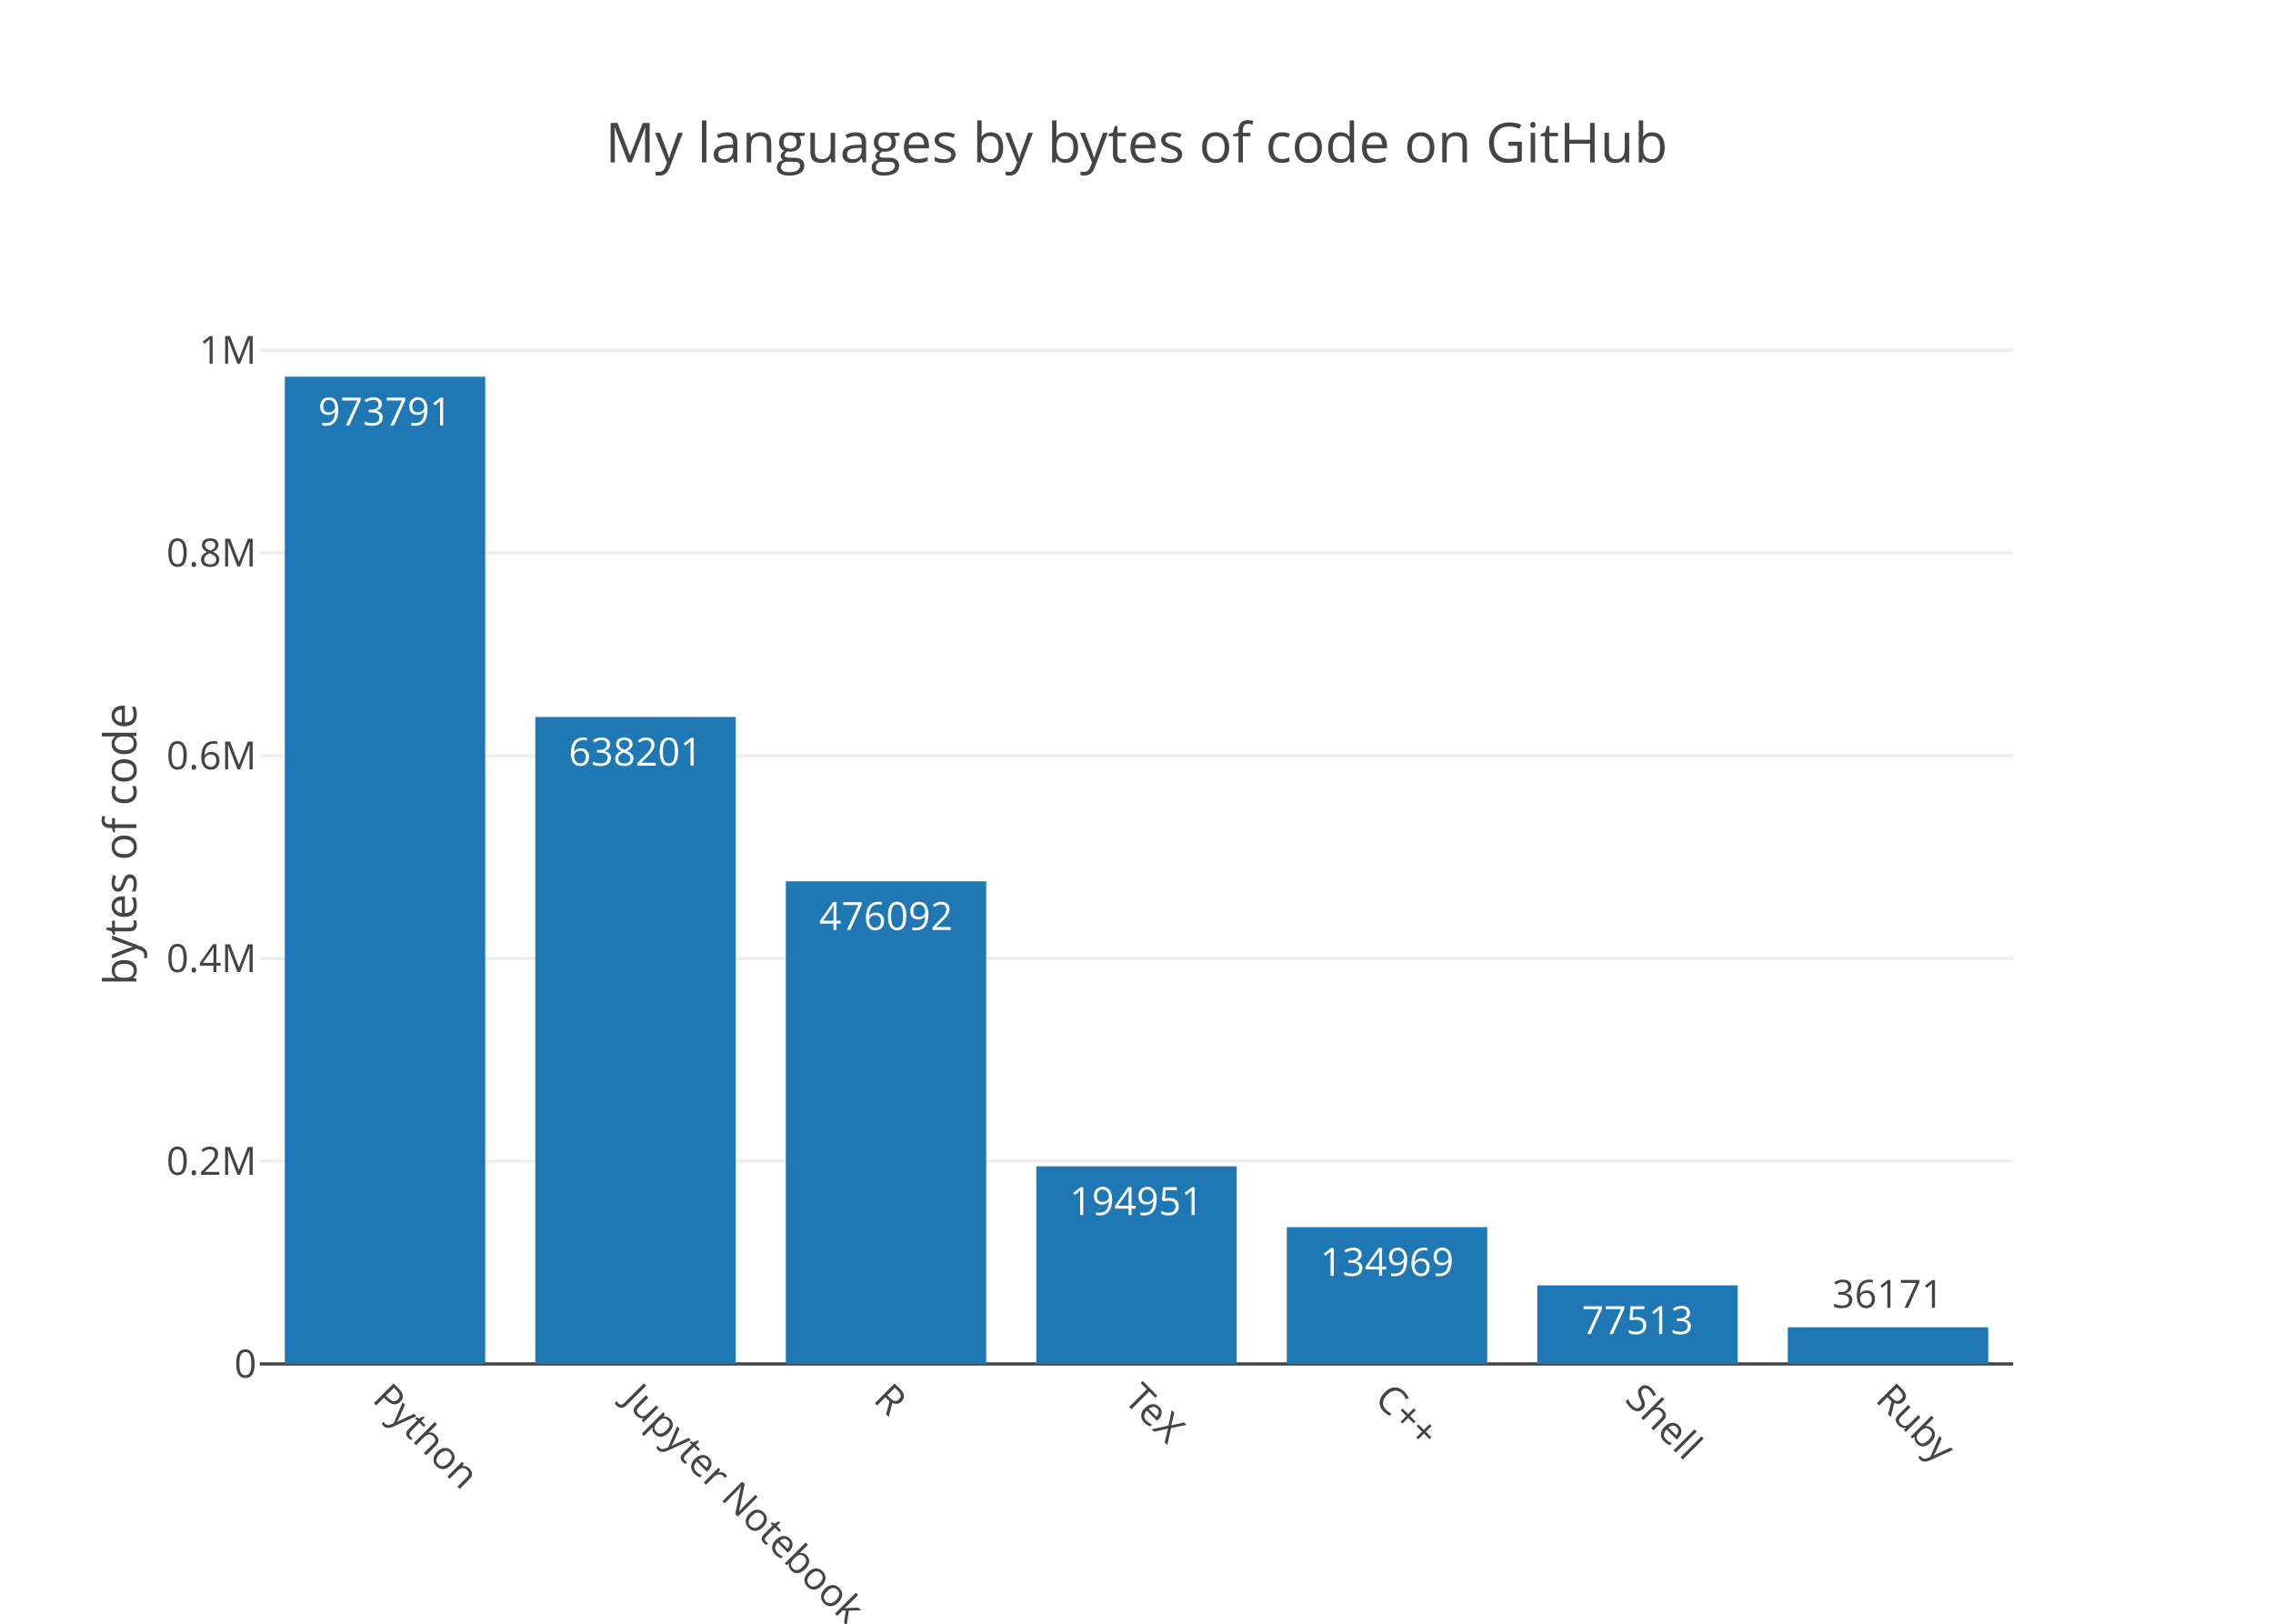
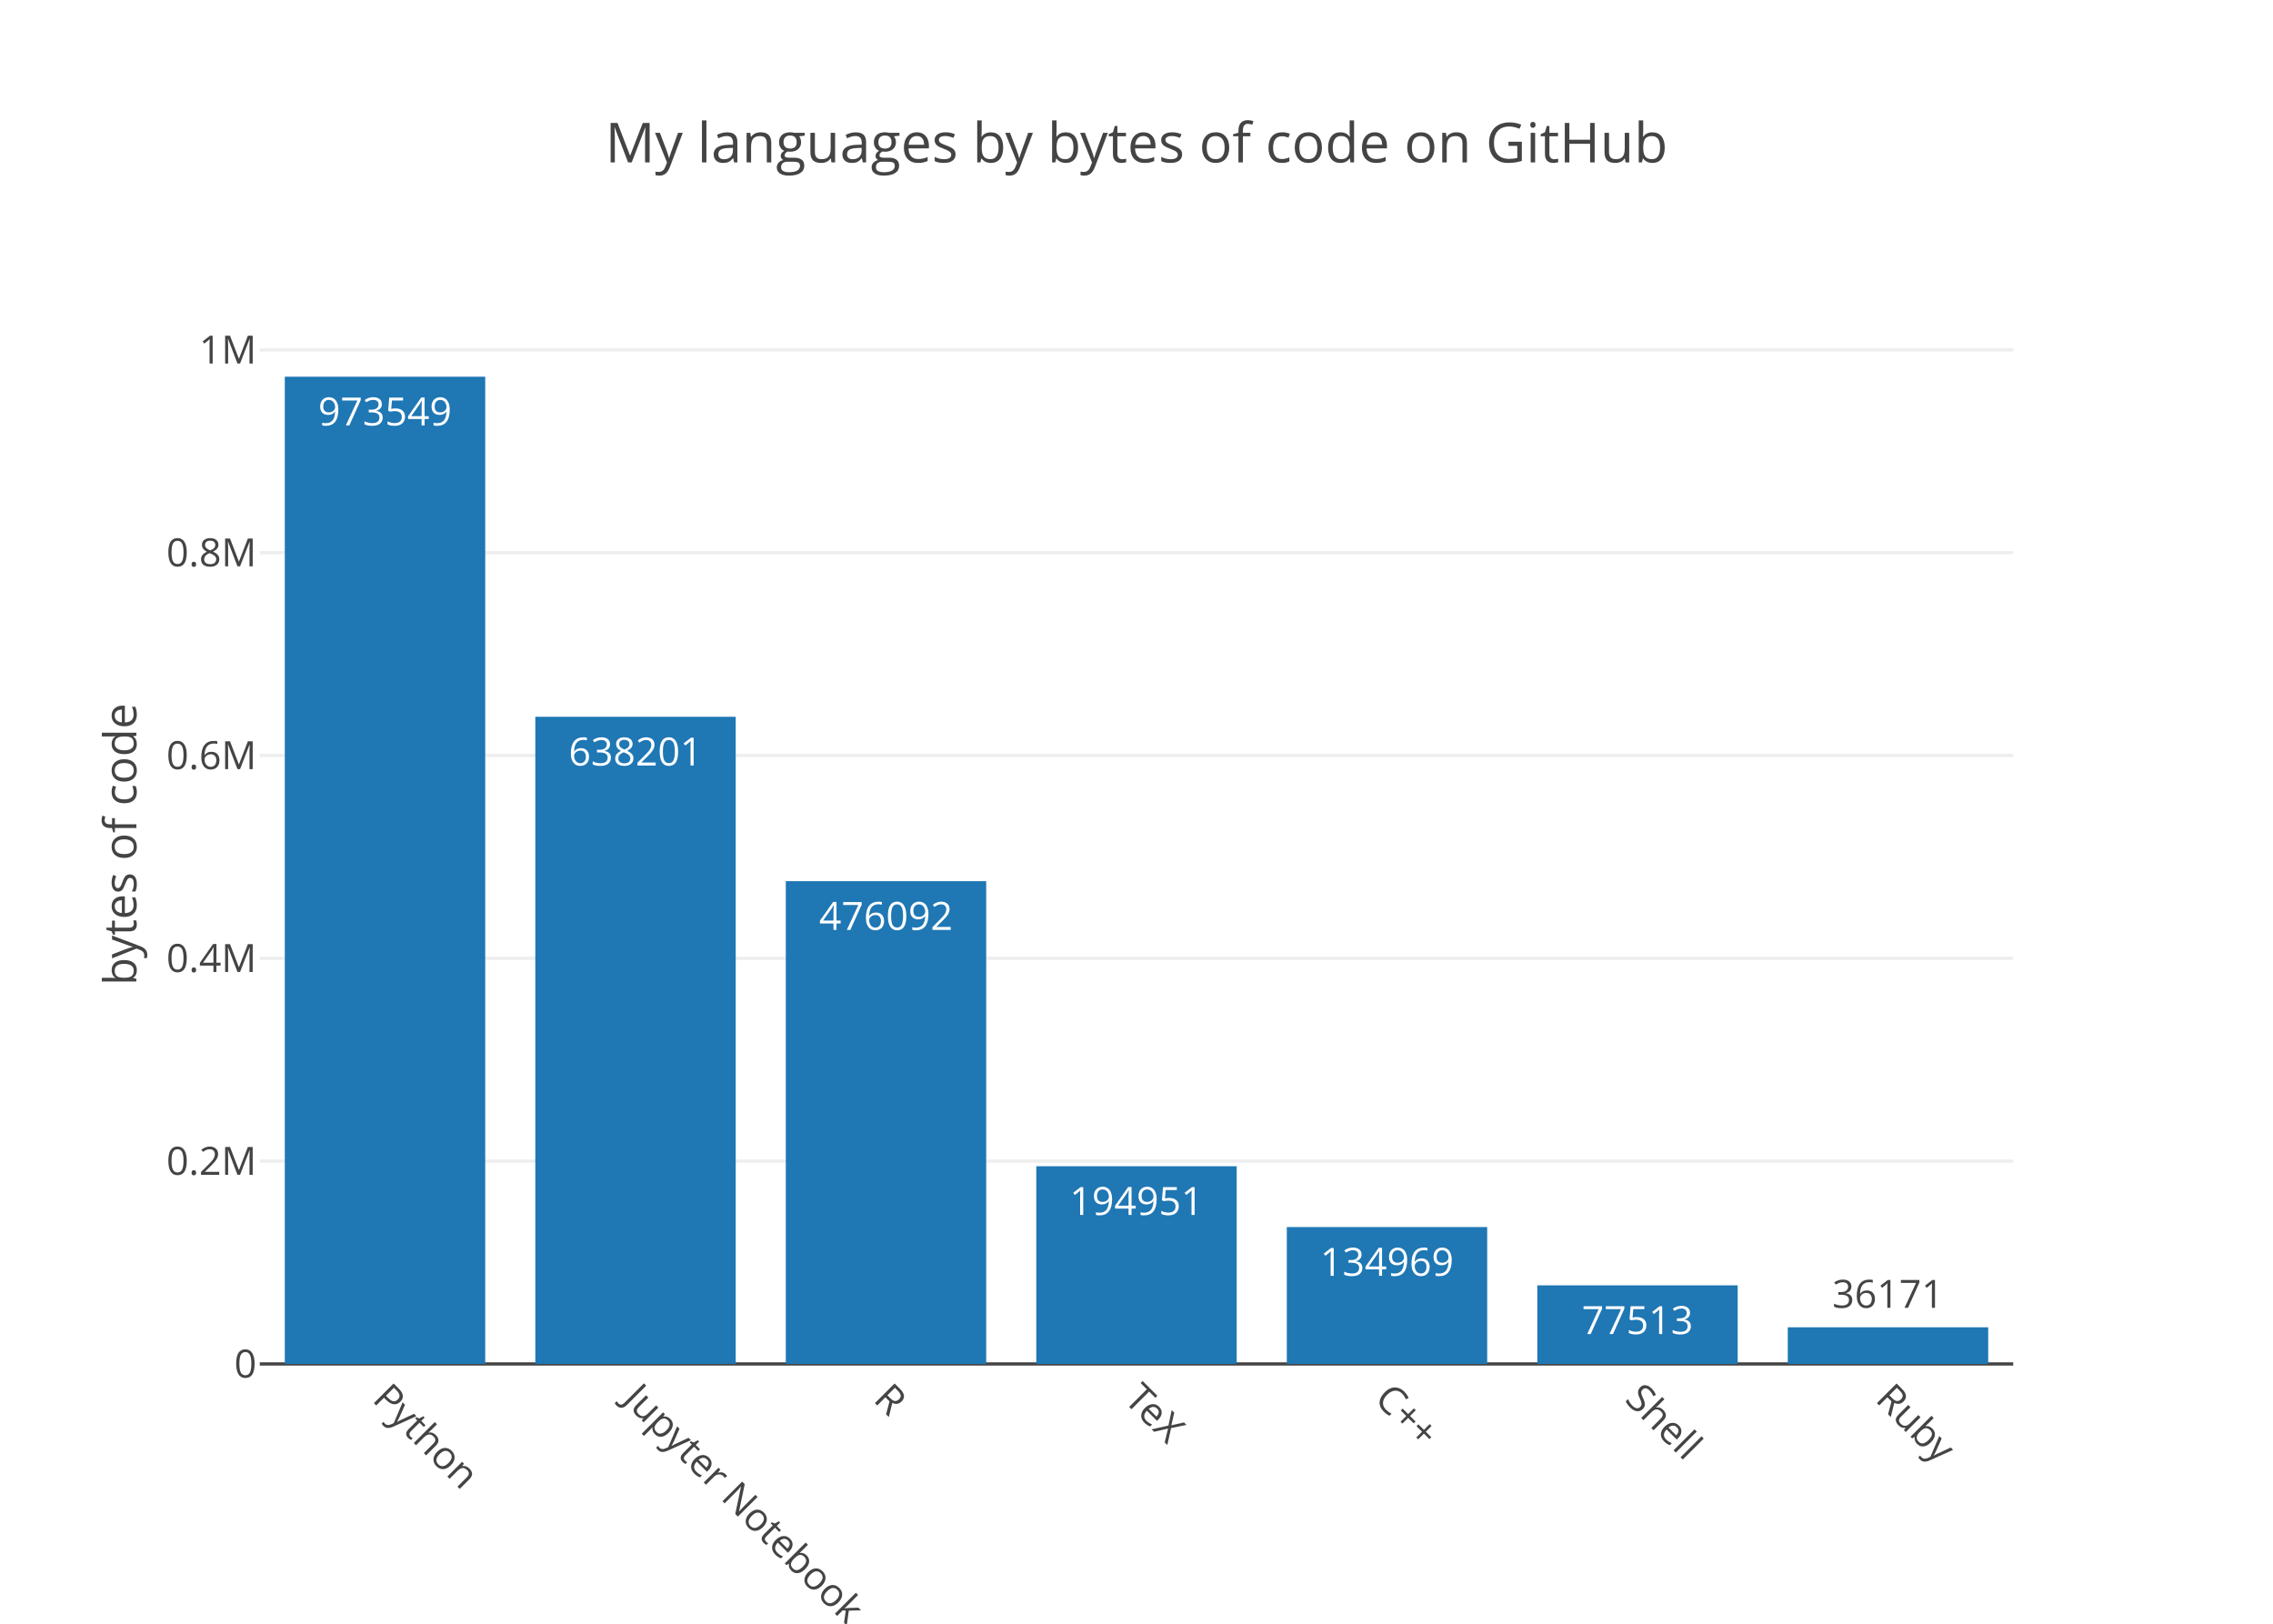
<svg xmlns="http://www.w3.org/2000/svg" class="main-svg" width="700" height="500" viewBox="0 0 700 500">
  <rect x="0" y="0" width="700" height="500" style="fill: rgb(255, 255, 255); fill-opacity: 1;" />
-   <defs id="defs-db4330">
+   <defs id="defs-612e5c">
    <g class="clips">
-       <clipPath id="clipdb4330xyplot" class="plotclip">
+       <clipPath id="clip612e5cxyplot" class="plotclip">
        <rect width="540" height="320" />
      </clipPath>
-       <clipPath class="axesclip" id="clipdb4330x">
+       <clipPath class="axesclip" id="clip612e5cx">
        <rect x="80" y="0" width="540" height="500" />
      </clipPath>
-       <clipPath class="axesclip" id="clipdb4330y">
+       <clipPath class="axesclip" id="clip612e5cy">
        <rect x="0" y="100" width="700" height="320" />
      </clipPath>
-       <clipPath class="axesclip" id="clipdb4330xy">
+       <clipPath class="axesclip" id="clip612e5cxy">
        <rect x="80" y="100" width="540" height="320" />
      </clipPath>
    </g>
    <g class="gradients" />
  </defs>
  <g class="bglayer" />
  <g class="layer-below">
    <g class="imagelayer" />
    <g class="shapelayer" />
  </g>
  <g class="cartesianlayer">
    <g class="subplot xy">
      <g class="layer-subplot">
        <g class="shapelayer" />
        <g class="imagelayer" />
      </g>
      <g class="gridlayer">
        <g class="x" />
        <g class="y">
-           <path class="ygrid crisp" transform="translate(0,357.56)" d="M80,0h540" style="stroke: rgb(238, 238, 238); stroke-opacity: 1; stroke-width: 1px;" />
-           <path class="ygrid crisp" transform="translate(0,295.13)" d="M80,0h540" style="stroke: rgb(238, 238, 238); stroke-opacity: 1; stroke-width: 1px;" />
-           <path class="ygrid crisp" transform="translate(0,232.69)" d="M80,0h540" style="stroke: rgb(238, 238, 238); stroke-opacity: 1; stroke-width: 1px;" />
-           <path class="ygrid crisp" transform="translate(0,170.25)" d="M80,0h540" style="stroke: rgb(238, 238, 238); stroke-opacity: 1; stroke-width: 1px;" />
-           <path class="ygrid crisp" transform="translate(0,107.82)" d="M80,0h540" style="stroke: rgb(238, 238, 238); stroke-opacity: 1; stroke-width: 1px;" />
+           <path class="ygrid crisp" transform="translate(0,357.55)" d="M80,0h540" style="stroke: rgb(238, 238, 238); stroke-opacity: 1; stroke-width: 1px;" />
+           <path class="ygrid crisp" transform="translate(0,295.1)" d="M80,0h540" style="stroke: rgb(238, 238, 238); stroke-opacity: 1; stroke-width: 1px;" />
+           <path class="ygrid crisp" transform="translate(0,232.64)" d="M80,0h540" style="stroke: rgb(238, 238, 238); stroke-opacity: 1; stroke-width: 1px;" />
+           <path class="ygrid crisp" transform="translate(0,170.19)" d="M80,0h540" style="stroke: rgb(238, 238, 238); stroke-opacity: 1; stroke-width: 1px;" />
+           <path class="ygrid crisp" transform="translate(0,107.74)" d="M80,0h540" style="stroke: rgb(238, 238, 238); stroke-opacity: 1; stroke-width: 1px;" />
        </g>
      </g>
      <g class="zerolinelayer">
        <path class="yzl zl crisp" transform="translate(0,420)" d="M80,0h540" style="stroke: rgb(68, 68, 68); stroke-opacity: 1; stroke-width: 1px;" />
      </g>
      <path class="xlines-below" />
      <path class="ylines-below" />
      <g class="overlines-below" />
      <g class="xaxislayer-below" />
      <g class="yaxislayer-below" />
      <g class="overaxes-below" />
-       <g class="plot" transform="translate(80, 100)" clip-path="url('#clipdb4330xyplot')">
+       <g class="plot" transform="translate(80, 100)" clip-path="url('#clip612e5cxyplot')">
        <g class="barlayer mlayer">
          <g class="trace bars" style="opacity: 1;">
            <g class="points">
              <g class="point">
                <path d="M7.71,320V16H69.43V320Z" style="vector-effect: non-scaling-stroke; opacity: 1; stroke-width: 0px; fill: rgb(31, 119, 180); fill-opacity: 1;" />
-                 <text class="bartext bartext-inside" transform="translate(38.56219 31)" text-anchor="middle" data-notex="1" x="0" y="0" style="font-family: 'Open Sans', verdana, arial, sans-serif; font-size: 12px; fill: rgb(255, 255, 255); fill-opacity: 1; white-space: pre;">973791</text>
+                 <text class="bartext bartext-inside" transform="translate(38.56219 31)" text-anchor="middle" data-notex="1" x="0" y="0" style="font-family: 'Open Sans', verdana, arial, sans-serif; font-size: 12px; fill: rgb(255, 255, 255); fill-opacity: 1; white-space: pre;">973549</text>
              </g>
              <g class="point">
-                 <path d="M84.86,320V120.77H146.57V320Z" style="vector-effect: non-scaling-stroke; opacity: 1; stroke-width: 0px; fill: rgb(31, 119, 180); fill-opacity: 1;" />
-                 <text class="bartext bartext-inside" transform="translate(115.7072 135.77)" text-anchor="middle" data-notex="1" x="0" y="0" style="font-family: 'Open Sans', verdana, arial, sans-serif; font-size: 12px; fill: rgb(255, 255, 255); fill-opacity: 1; white-space: pre;">638201</text>
+                 <path d="M84.86,320V120.72H146.57V320Z" style="vector-effect: non-scaling-stroke; opacity: 1; stroke-width: 0px; fill: rgb(31, 119, 180); fill-opacity: 1;" />
+                 <text class="bartext bartext-inside" transform="translate(115.7072 135.72)" text-anchor="middle" data-notex="1" x="0" y="0" style="font-family: 'Open Sans', verdana, arial, sans-serif; font-size: 12px; fill: rgb(255, 255, 255); fill-opacity: 1; white-space: pre;">638201</text>
              </g>
              <g class="point">
-                 <path d="M162,320V171.37H223.71V320Z" style="vector-effect: non-scaling-stroke; opacity: 1; stroke-width: 0px; fill: rgb(31, 119, 180); fill-opacity: 1;" />
-                 <text class="bartext bartext-inside" transform="translate(192.8472 186.37)" text-anchor="middle" data-notex="1" x="0" y="0" style="font-family: 'Open Sans', verdana, arial, sans-serif; font-size: 12px; fill: rgb(255, 255, 255); fill-opacity: 1; white-space: pre;">476092</text>
+                 <path d="M162,320V171.34H223.71V320Z" style="vector-effect: non-scaling-stroke; opacity: 1; stroke-width: 0px; fill: rgb(31, 119, 180); fill-opacity: 1;" />
+                 <text class="bartext bartext-inside" transform="translate(192.8472 186.34)" text-anchor="middle" data-notex="1" x="0" y="0" style="font-family: 'Open Sans', verdana, arial, sans-serif; font-size: 12px; fill: rgb(255, 255, 255); fill-opacity: 1; white-space: pre;">476092</text>
              </g>
              <g class="point">
-                 <path d="M239.14,320V259.14H300.86V320Z" style="vector-effect: non-scaling-stroke; opacity: 1; stroke-width: 0px; fill: rgb(31, 119, 180); fill-opacity: 1;" />
-                 <text class="bartext bartext-inside" transform="translate(269.9922 274.14)" text-anchor="middle" data-notex="1" x="0" y="0" style="font-family: 'Open Sans', verdana, arial, sans-serif; font-size: 12px; fill: rgb(255, 255, 255); fill-opacity: 1; white-space: pre;">194951</text>
+                 <path d="M239.14,320V259.12H300.86V320Z" style="vector-effect: non-scaling-stroke; opacity: 1; stroke-width: 0px; fill: rgb(31, 119, 180); fill-opacity: 1;" />
+                 <text class="bartext bartext-inside" transform="translate(269.9922 274.12)" text-anchor="middle" data-notex="1" x="0" y="0" style="font-family: 'Open Sans', verdana, arial, sans-serif; font-size: 12px; fill: rgb(255, 255, 255); fill-opacity: 1; white-space: pre;">194951</text>
              </g>
              <g class="point">
-                 <path d="M316.29,320V277.87H378V320Z" style="vector-effect: non-scaling-stroke; opacity: 1; stroke-width: 0px; fill: rgb(31, 119, 180); fill-opacity: 1;" />
-                 <text class="bartext bartext-inside" transform="translate(347.1372 292.87)" text-anchor="middle" data-notex="1" x="0" y="0" style="font-family: 'Open Sans', verdana, arial, sans-serif; font-size: 12px; fill: rgb(255, 255, 255); fill-opacity: 1; white-space: pre;">134969</text>
+                 <path d="M316.29,320V277.85H378V320Z" style="vector-effect: non-scaling-stroke; opacity: 1; stroke-width: 0px; fill: rgb(31, 119, 180); fill-opacity: 1;" />
+                 <text class="bartext bartext-inside" transform="translate(347.1372 292.85)" text-anchor="middle" data-notex="1" x="0" y="0" style="font-family: 'Open Sans', verdana, arial, sans-serif; font-size: 12px; fill: rgb(255, 255, 255); fill-opacity: 1; white-space: pre;">134969</text>
              </g>
              <g class="point">
                <path d="M393.43,320V295.8H455.14V320Z" style="vector-effect: non-scaling-stroke; opacity: 1; stroke-width: 0px; fill: rgb(31, 119, 180); fill-opacity: 1;" />
                <text class="bartext bartext-inside" transform="translate(424.2772 310.8)" text-anchor="middle" data-notex="1" x="0" y="0" style="font-family: 'Open Sans', verdana, arial, sans-serif; font-size: 12px; fill: rgb(255, 255, 255); fill-opacity: 1; white-space: pre;">77513</text>
              </g>
              <g class="point">
                <path d="M470.57,320V308.71H532.29V320Z" style="vector-effect: non-scaling-stroke; opacity: 1; stroke-width: 0px; fill: rgb(31, 119, 180); fill-opacity: 1;" />
                <text class="bartext bartext-outside" transform="translate(501.4222 302.71)" text-anchor="middle" data-notex="1" x="0" y="0" style="font-family: 'Open Sans', verdana, arial, sans-serif; font-size: 12px; fill: rgb(68, 68, 68); fill-opacity: 1; white-space: pre;">36171</text>
              </g>
            </g>
          </g>
        </g>
      </g>
      <g class="overplot" />
      <path class="xlines-above crisp" d="M0,0" style="fill: none;" />
      <path class="ylines-above crisp" d="M0,0" style="fill: none;" />
      <g class="overlines-above" />
      <g class="xaxislayer-above">
        <g class="xtick">
          <text text-anchor="start" x="0" y="433" transform="translate(118.57,0) rotate(45,0,427)" style="font-family: 'Open Sans', verdana, arial, sans-serif; font-size: 12px; fill: rgb(68, 68, 68); fill-opacity: 1; white-space: pre;">Python</text>
        </g>
        <g class="xtick">
          <text text-anchor="start" x="0" y="433" transform="translate(195.71,0) rotate(45,0,427)" style="font-family: 'Open Sans', verdana, arial, sans-serif; font-size: 12px; fill: rgb(68, 68, 68); fill-opacity: 1; white-space: pre;">Jupyter Notebook</text>
        </g>
        <g class="xtick">
          <text text-anchor="start" x="0" y="433" transform="translate(272.86,0) rotate(45,0,427)" style="font-family: 'Open Sans', verdana, arial, sans-serif; font-size: 12px; fill: rgb(68, 68, 68); fill-opacity: 1; white-space: pre;">R</text>
        </g>
        <g class="xtick">
          <text text-anchor="start" x="0" y="433" transform="translate(350,0) rotate(45,0,427)" style="font-family: 'Open Sans', verdana, arial, sans-serif; font-size: 12px; fill: rgb(68, 68, 68); fill-opacity: 1; white-space: pre;">TeX</text>
        </g>
        <g class="xtick">
          <text text-anchor="start" x="0" y="433" transform="translate(427.14,0) rotate(45,0,427)" style="font-family: 'Open Sans', verdana, arial, sans-serif; font-size: 12px; fill: rgb(68, 68, 68); fill-opacity: 1; white-space: pre;">C++</text>
        </g>
        <g class="xtick">
          <text text-anchor="start" x="0" y="433" transform="translate(504.29,0) rotate(45,0,427)" style="font-family: 'Open Sans', verdana, arial, sans-serif; font-size: 12px; fill: rgb(68, 68, 68); fill-opacity: 1; white-space: pre;">Shell</text>
        </g>
        <g class="xtick">
          <text text-anchor="start" x="0" y="433" transform="translate(581.43,0) rotate(45,0,427)" style="font-family: 'Open Sans', verdana, arial, sans-serif; font-size: 12px; fill: rgb(68, 68, 68); fill-opacity: 1; white-space: pre;">Ruby</text>
        </g>
      </g>
      <g class="yaxislayer-above">
        <g class="ytick">
          <text text-anchor="end" x="79" y="4.2" transform="translate(0,420)" style="font-family: 'Open Sans', verdana, arial, sans-serif; font-size: 12px; fill: rgb(68, 68, 68); fill-opacity: 1; white-space: pre;">0</text>
        </g>
        <g class="ytick">
-           <text text-anchor="end" x="79" y="4.2" transform="translate(0,357.56)" style="font-family: 'Open Sans', verdana, arial, sans-serif; font-size: 12px; fill: rgb(68, 68, 68); fill-opacity: 1; white-space: pre;">0.2M</text>
+           <text text-anchor="end" x="79" y="4.2" transform="translate(0,357.55)" style="font-family: 'Open Sans', verdana, arial, sans-serif; font-size: 12px; fill: rgb(68, 68, 68); fill-opacity: 1; white-space: pre;">0.2M</text>
        </g>
        <g class="ytick">
-           <text text-anchor="end" x="79" y="4.2" transform="translate(0,295.13)" style="font-family: 'Open Sans', verdana, arial, sans-serif; font-size: 12px; fill: rgb(68, 68, 68); fill-opacity: 1; white-space: pre;">0.4M</text>
+           <text text-anchor="end" x="79" y="4.2" transform="translate(0,295.1)" style="font-family: 'Open Sans', verdana, arial, sans-serif; font-size: 12px; fill: rgb(68, 68, 68); fill-opacity: 1; white-space: pre;">0.4M</text>
        </g>
        <g class="ytick">
-           <text text-anchor="end" x="79" y="4.2" transform="translate(0,232.69)" style="font-family: 'Open Sans', verdana, arial, sans-serif; font-size: 12px; fill: rgb(68, 68, 68); fill-opacity: 1; white-space: pre;">0.6M</text>
+           <text text-anchor="end" x="79" y="4.2" transform="translate(0,232.64)" style="font-family: 'Open Sans', verdana, arial, sans-serif; font-size: 12px; fill: rgb(68, 68, 68); fill-opacity: 1; white-space: pre;">0.6M</text>
        </g>
        <g class="ytick">
-           <text text-anchor="end" x="79" y="4.2" transform="translate(0,170.25)" style="font-family: 'Open Sans', verdana, arial, sans-serif; font-size: 12px; fill: rgb(68, 68, 68); fill-opacity: 1; white-space: pre;">0.8M</text>
+           <text text-anchor="end" x="79" y="4.2" transform="translate(0,170.19)" style="font-family: 'Open Sans', verdana, arial, sans-serif; font-size: 12px; fill: rgb(68, 68, 68); fill-opacity: 1; white-space: pre;">0.8M</text>
        </g>
        <g class="ytick">
-           <text text-anchor="end" x="79" y="4.2" transform="translate(0,107.82)" style="font-family: 'Open Sans', verdana, arial, sans-serif; font-size: 12px; fill: rgb(68, 68, 68); fill-opacity: 1; white-space: pre;">1M</text>
+           <text text-anchor="end" x="79" y="4.2" transform="translate(0,107.74)" style="font-family: 'Open Sans', verdana, arial, sans-serif; font-size: 12px; fill: rgb(68, 68, 68); fill-opacity: 1; white-space: pre;">1M</text>
        </g>
      </g>
      <g class="overaxes-above" />
    </g>
  </g>
  <g class="polarlayer" />
  <g class="ternarylayer" />
  <g class="geolayer" />
  <g class="pielayer" />
  <g class="sunburstlayer" />
  <g class="glimages" />
-   <defs id="topdefs-db4330">
+   <defs id="topdefs-612e5c">
    <g class="clips" />
  </defs>
  <g class="layer-above">
    <g class="imagelayer" />
    <g class="shapelayer" />
  </g>
  <g class="infolayer">
    <g class="g-gtitle">
      <text class="gtitle" x="350" y="50" text-anchor="middle" dy="0em" style="font-family: 'Open Sans', verdana, arial, sans-serif; font-size: 17px; fill: rgb(68, 68, 68); opacity: 1; font-weight: normal; white-space: pre;">My languages by bytes of code on GitHub</text>
    </g>
    <g class="g-xtitle" />
    <g class="g-ytitle">
      <text class="ytitle" transform="rotate(-90,42,260)" x="42" y="260" text-anchor="middle" style="font-family: 'Open Sans', verdana, arial, sans-serif; font-size: 14px; fill: rgb(68, 68, 68); opacity: 1; font-weight: normal; white-space: pre;">bytes of code</text>
    </g>
  </g>
</svg>
